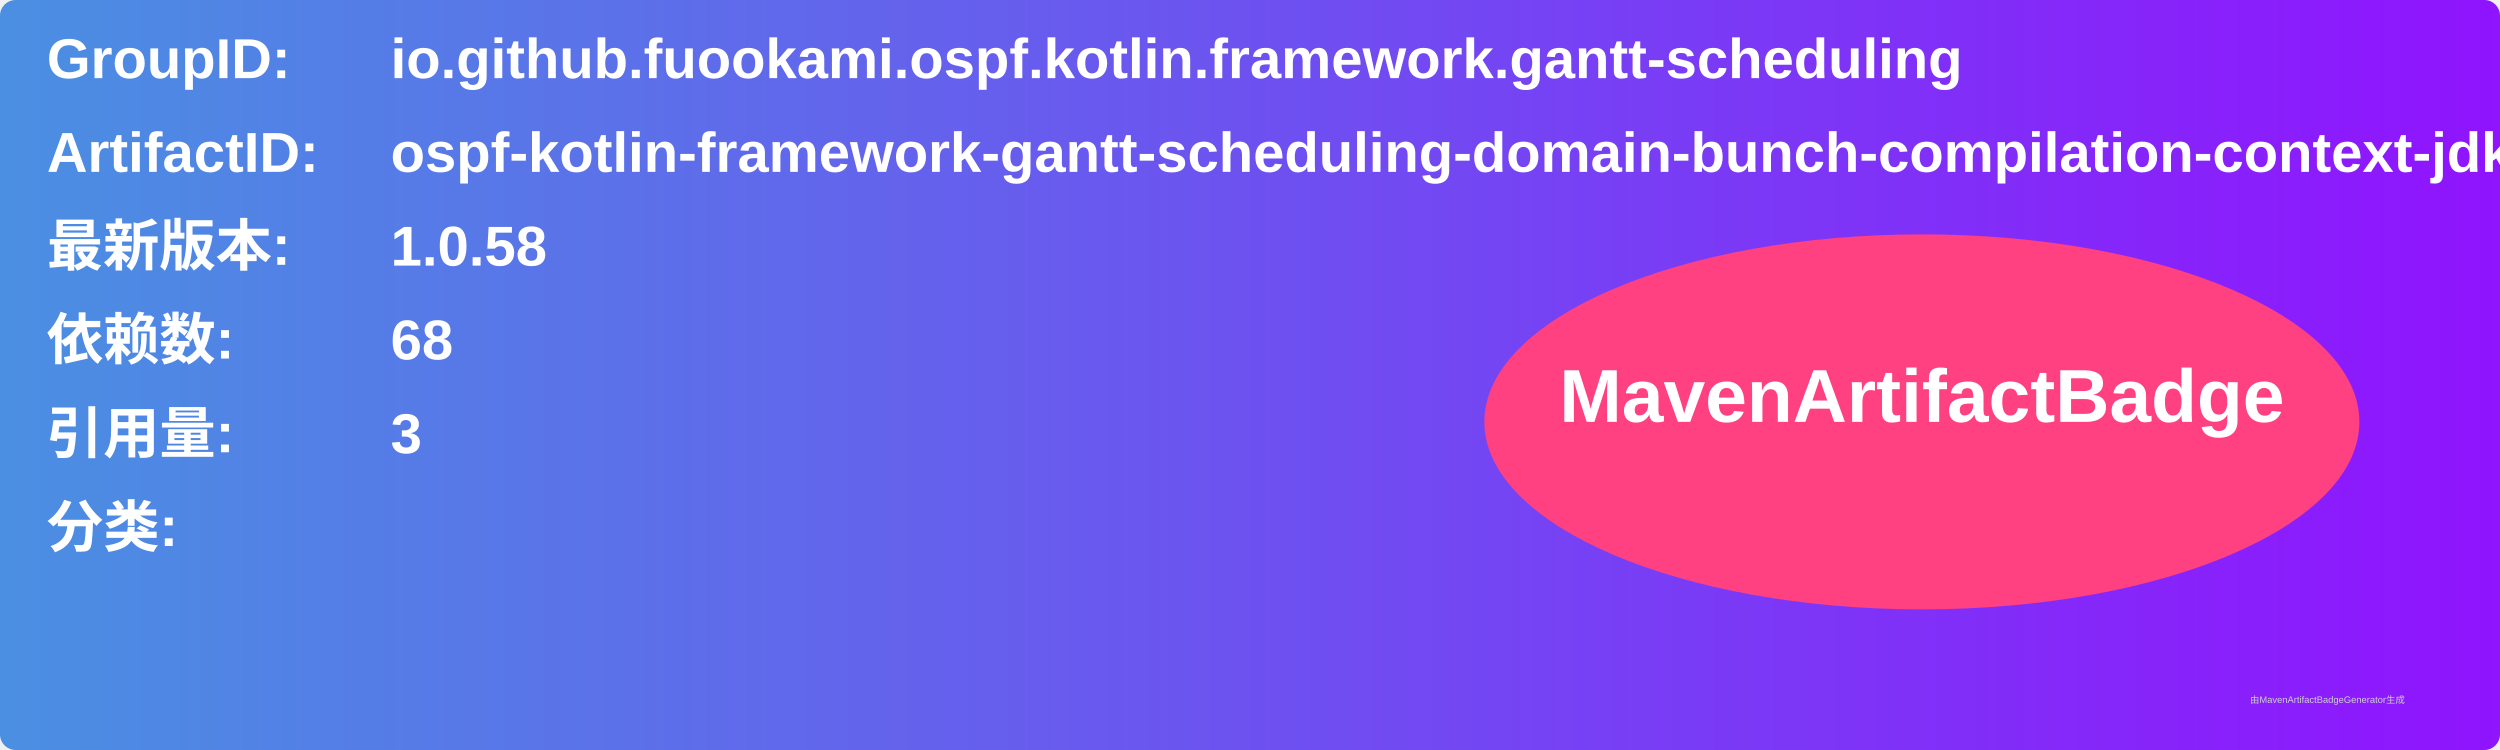
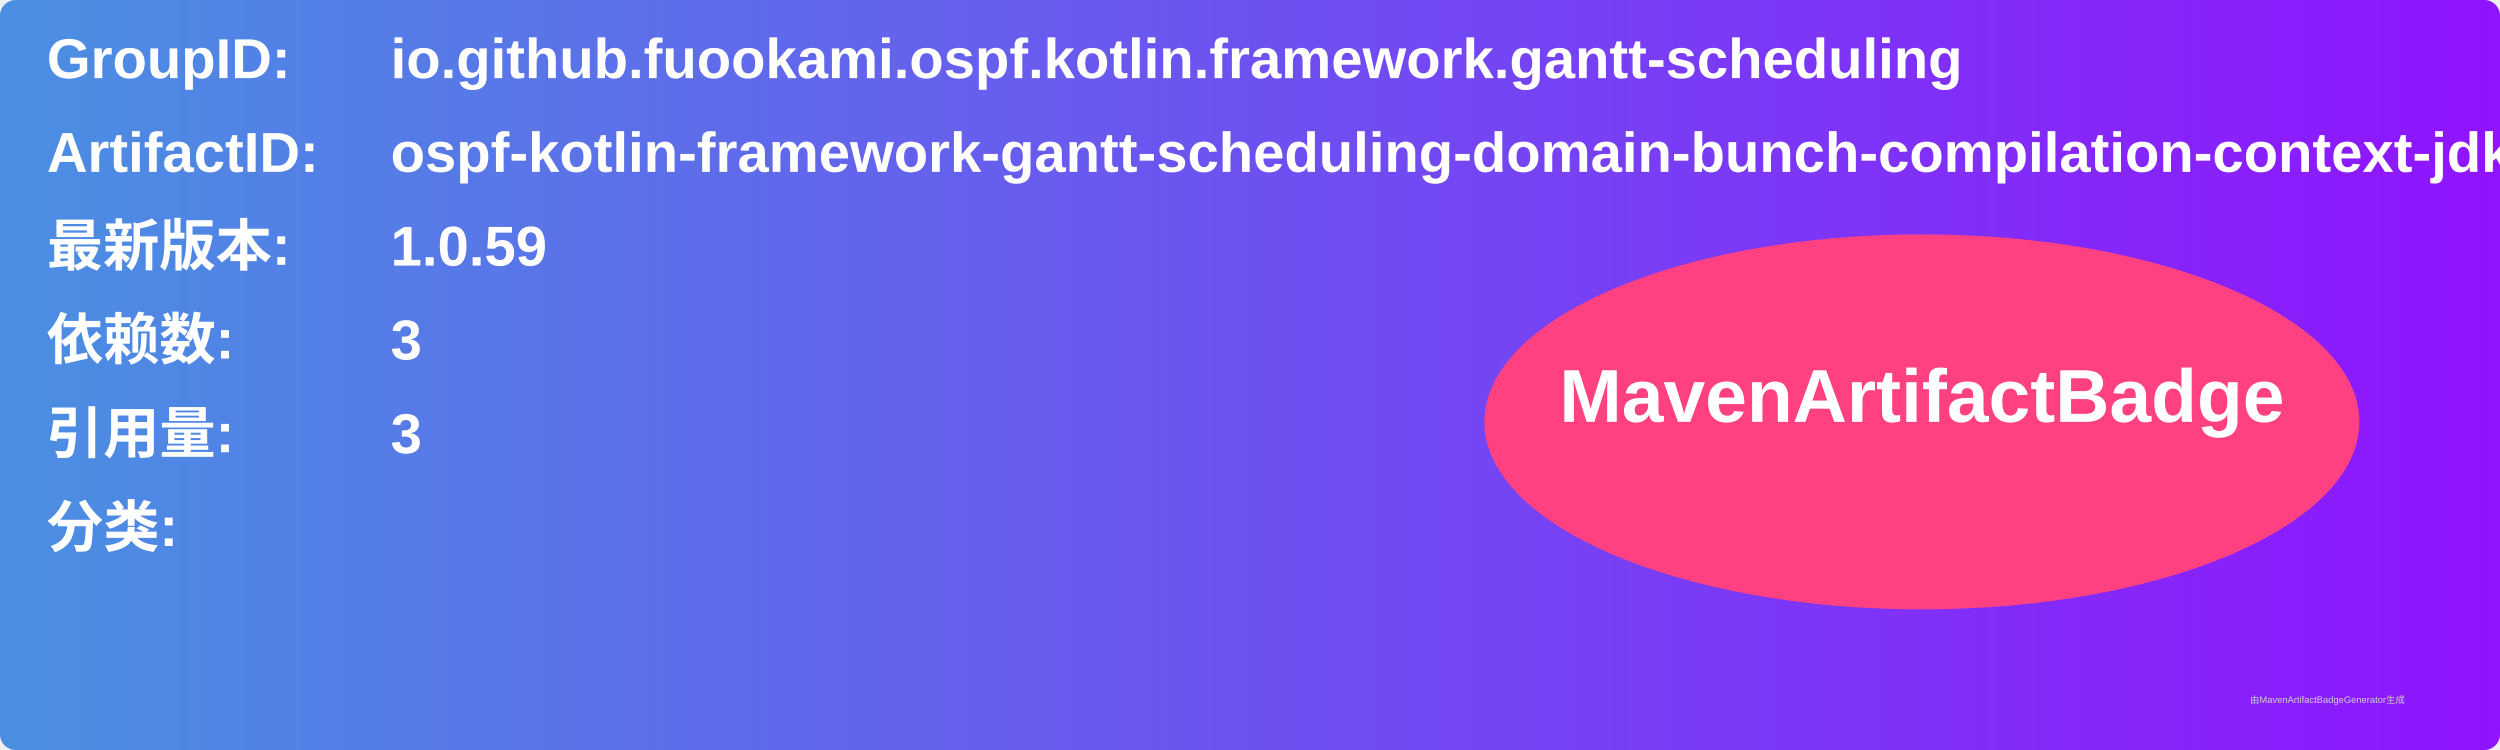
<svg xmlns="http://www.w3.org/2000/svg" width="800" height="240" viewBox="0 0 800 240">
  <linearGradient id="grad" x1="0%" y1="0%" x2="100%" y2="0%">
    <stop offset="0%" stop-color="#4a90e2" />
    <stop offset="100%" stop-color="#9013fe" />
  </linearGradient>
  <rect width="100%" height="100%" rx="5" ry="5" fill="url(#grad)" />
  <g transform="translate(15, 15)">
    <text x="0" y="10" font-family="Arial" font-size="18" fill="white" font-weight="bold" width="260">GroupID:</text>
    <text x="110" y="10" font-family="Arial" font-size="18" fill="white" font-weight="bold" width="460">io.github.fuookami.ospf.kotlin.framework.gantt-scheduling</text>
    <text x="0" y="40" font-family="Arial" font-size="18" fill="white" font-weight="bold" width="260">ArtifactID:</text>
    <text x="110" y="40" font-family="Arial" font-size="18" fill="white" font-weight="bold" width="460">ospf-kotlin-framework-gantt-scheduling-domain-bunch-compilation-context-jdk8</text>
    <text x="0" y="70" font-family="Arial" font-size="18" fill="white" font-weight="bold">最新版本:</text>
    <text x="110" y="70" font-family="Arial" font-size="18" fill="white" font-weight="bold">
-       <tspan font-weight="bold">1.0.58</tspan>
+       <tspan font-weight="bold">1.0.59</tspan>
    </text>
    <text x="0" y="100" font-family="Arial" font-size="18" fill="white" font-weight="bold">依赖数: </text>
    <text x="110" y="100" font-family="Arial" font-size="18" fill="white">
-       <tspan font-weight="bold">68</tspan>
+       <tspan font-weight="bold">3</tspan>
    </text>
    <text x="0" y="130" font-family="Arial" font-size="18" fill="white" font-weight="bold">引用量: </text>
    <text x="110" y="130" font-family="Arial" font-size="18" fill="white">
      <tspan font-weight="bold">3</tspan>
    </text>
    <text x="0" y="160" font-family="Arial" font-size="18" fill="white" font-weight="bold">分类:</text>
    <text x="10" y="190" font-family="Arial" font-size="10" fill="white">
      <tspan font-weight="bold" />
    </text>
    <ellipse cx="600" cy="120" rx="140" ry="60" fill="#ff4081" />
    <text x="600" y="120" text-anchor="middle" font-family="Arial" font-size="24" fill="white" font-weight="bold">MavenArtifactBadge</text>
  </g>
  <text x="720" y="225" font-family="Arial" font-size="3" fill="#d0d0d0">由MavenArtifactBadgeGenerator生成</text>
</svg>
